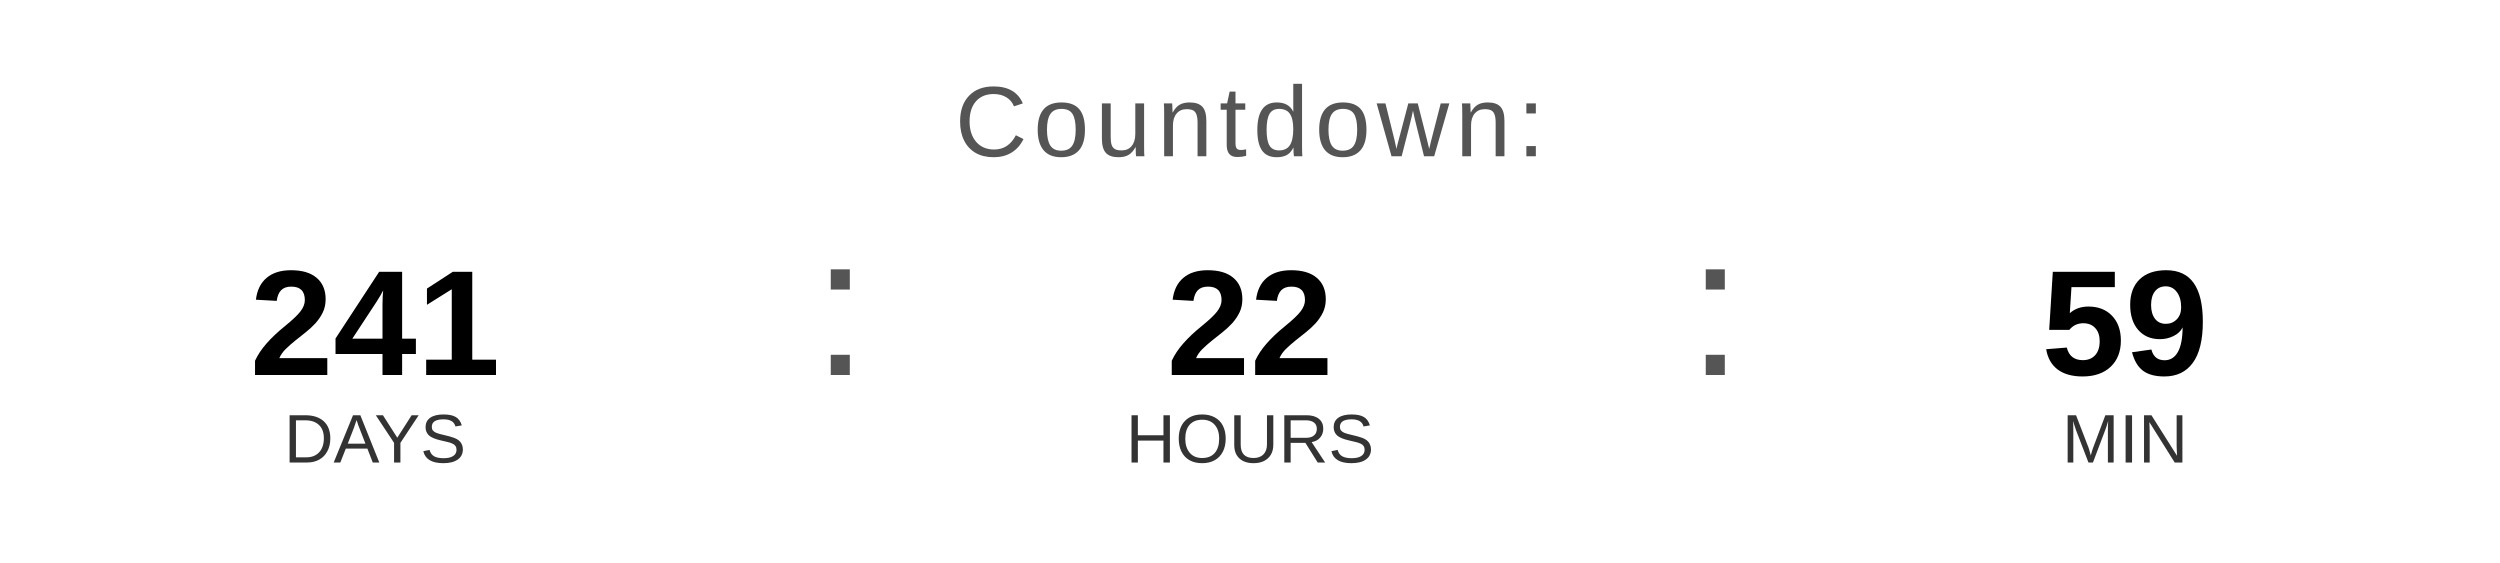
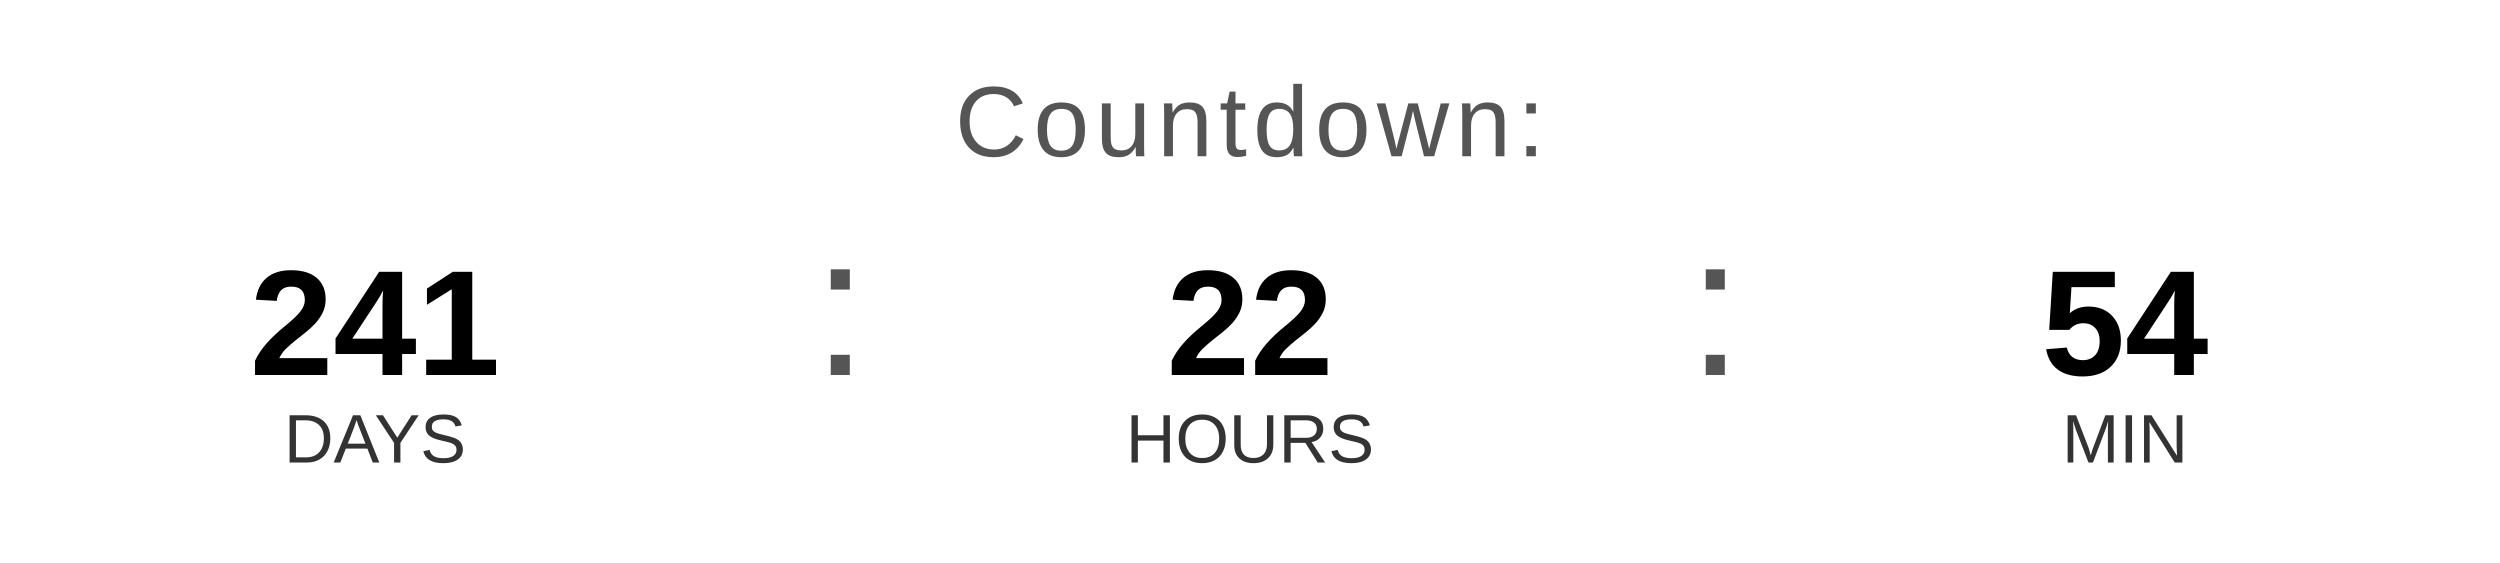
<svg xmlns="http://www.w3.org/2000/svg" width="400" height="90" viewBox="0 0 400 90">
  <text x="200" y="25" font-family="Arial, Helvetica, sans-serif" font-size="16" fill="#555555" text-anchor="middle" letter-spacing="1">
    Countdown:
  </text>
  <text x="60" y="60" font-family="Arial, Helvetica, sans-serif" font-size="24" font-weight="bold" fill="#000000" text-anchor="middle">241</text>
  <text x="60" y="74" font-family="Arial, Helvetica, sans-serif" font-size="11" fill="#333333" text-anchor="middle">DAYS</text>
  <text x="130" y="60" font-family="Arial, sans-serif" font-size="32" fill="#555555">:</text>
  <text x="200" y="60" font-family="Arial, Helvetica, sans-serif" font-size="24" font-weight="bold" fill="#000000" text-anchor="middle">22</text>
  <text x="200" y="74" font-family="Arial, Helvetica, sans-serif" font-size="11" fill="#333333" text-anchor="middle">HOURS</text>
  <text x="270" y="60" font-family="Arial, sans-serif" font-size="32" fill="#555555">:</text>
-   <text x="340" y="60" font-family="Arial, Helvetica, sans-serif" font-size="24" font-weight="bold" fill="#000000" text-anchor="middle">59</text>
+   <text x="340" y="60" font-family="Arial, Helvetica, sans-serif" font-size="24" font-weight="bold" fill="#000000" text-anchor="middle">54</text>
  <text x="340" y="74" font-family="Arial, Helvetica, sans-serif" font-size="11" fill="#333333" text-anchor="middle">MIN</text>
</svg>
